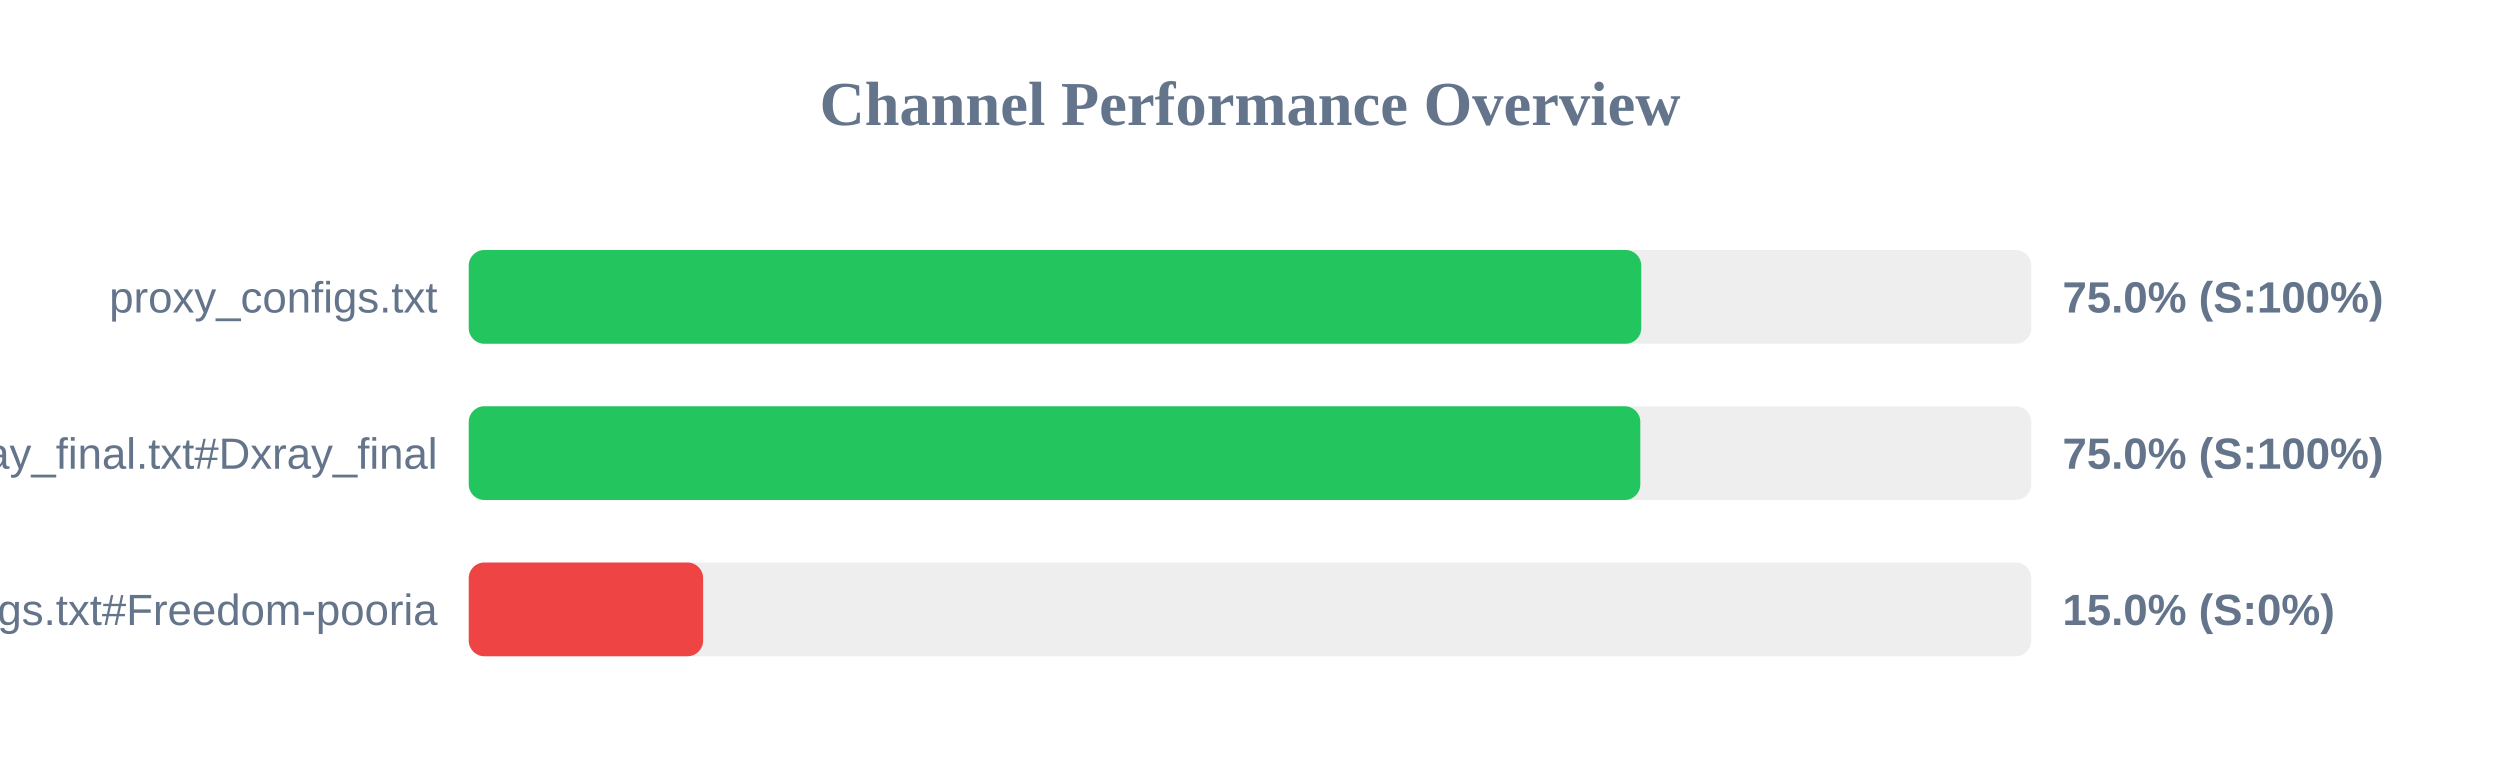
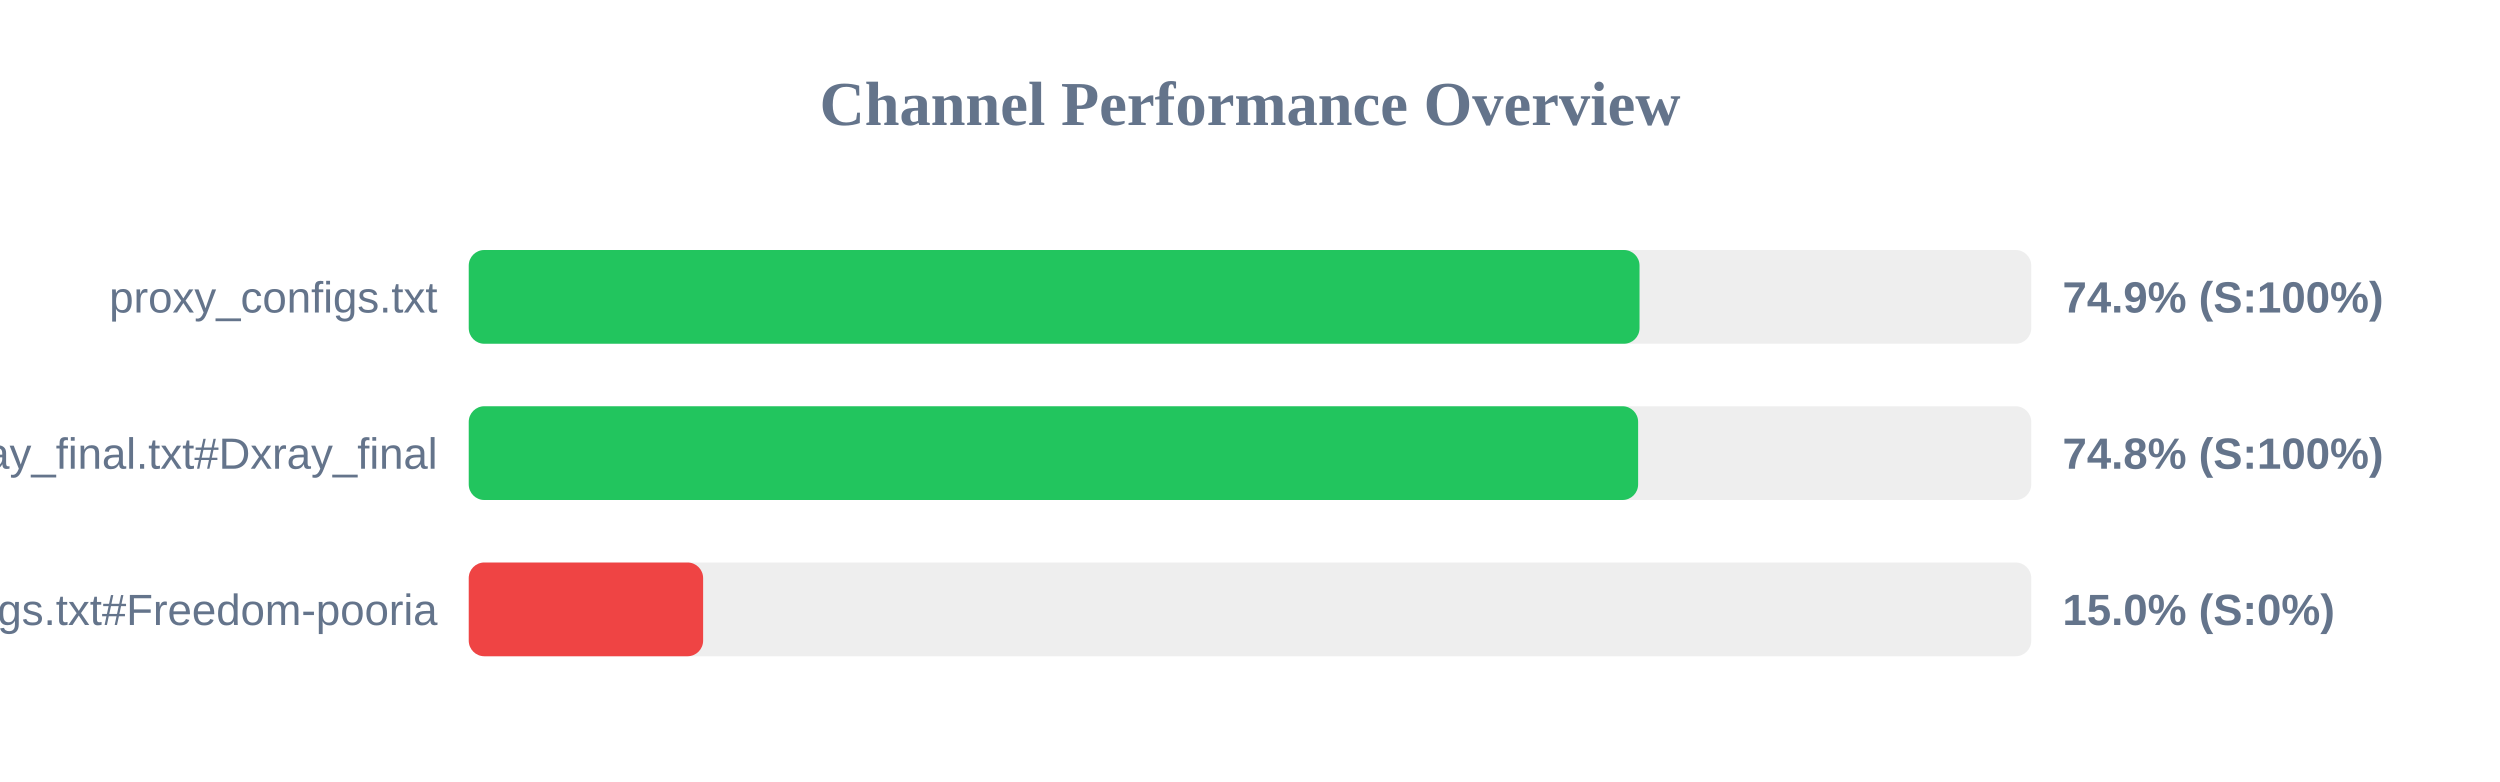
<svg xmlns="http://www.w3.org/2000/svg" width="800" height="250" version="1.1">
  <style>
        .row { font: 14px Arial; fill: #64748b; }
        .score { font: bold 14px Arial; fill: #64748b; }
    </style>
  <text x="400" y="40" text-anchor="middle" font-size="20px" font-weight="bold" fill="#64748b">Channel Performance Overview</text>
  <rect x="150" y="80" width="500" height="30" fill="#eee" rx="5" />
-   <rect x="150" y="80" width="375.2" height="30" fill="#22c55e" rx="5" />
+   <rect x="150" y="80" width="374.65" height="30" fill="#22c55e" rx="5" />
  <text x="140" y="100" text-anchor="end" class="row">proxy_configs.txt</text>
-   <text x="660" y="100" text-anchor="start" class="score">75.0% (S:100%)</text>
+   <text x="660" y="100" text-anchor="start" class="score">74.9% (S:100%)</text>
  <rect x="150" y="130" width="500" height="30" fill="#eee" rx="5" />
-   <rect x="150" y="130" width="374.9" height="30" fill="#22c55e" rx="5" />
+   <rect x="150" y="130" width="374.2" height="30" fill="#22c55e" rx="5" />
  <text x="140" y="150" text-anchor="end" class="row">xray_final.txt#Dxray_final</text>
-   <text x="660" y="150" text-anchor="start" class="score">75.0% (S:100%)</text>
+   <text x="660" y="150" text-anchor="start" class="score">74.8% (S:100%)</text>
  <rect x="150" y="180" width="500" height="30" fill="#eee" rx="5" />
  <rect x="150" y="180" width="75.0" height="30" fill="#ef4444" rx="5" />
  <text x="140" y="200" text-anchor="end" class="row">v2ray_configs.txt#Freedom-pooria</text>
  <text x="660" y="200" text-anchor="start" class="score">15.0% (S:0%)</text>
</svg>
